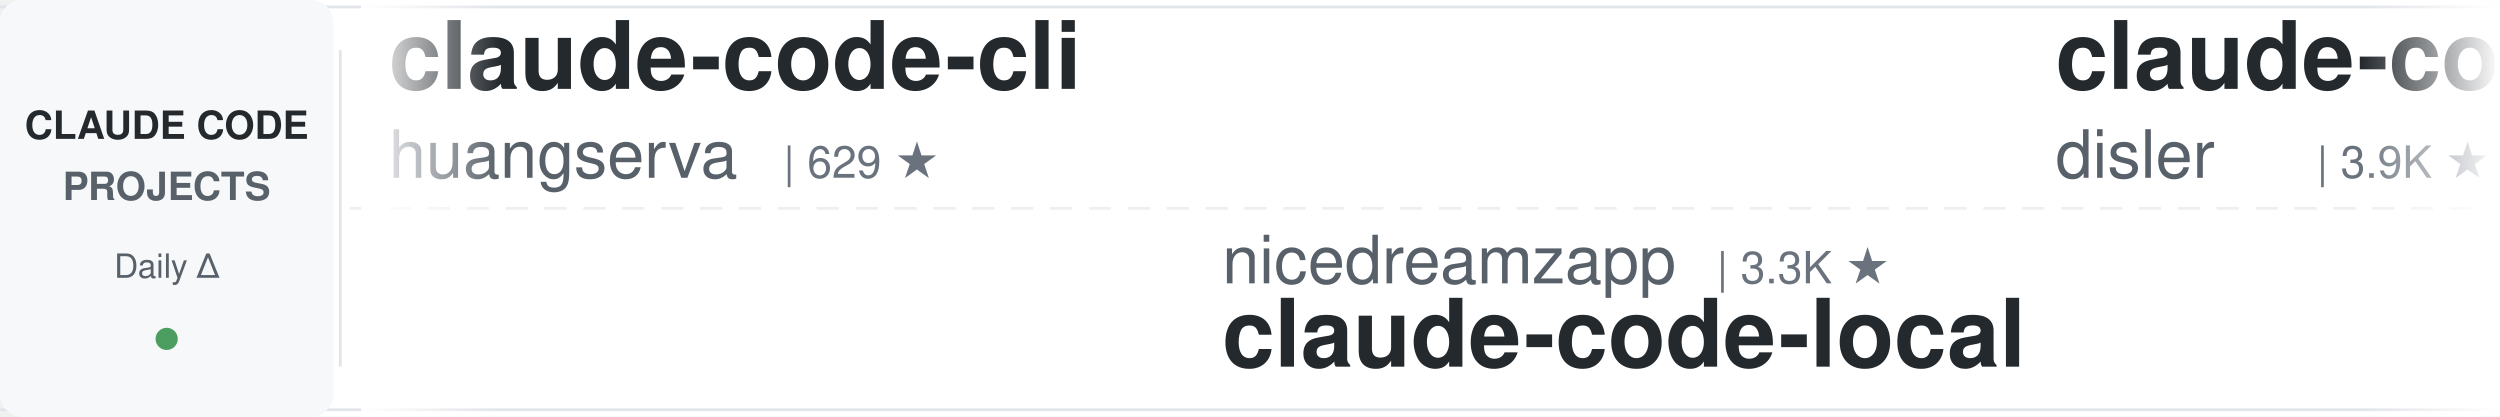
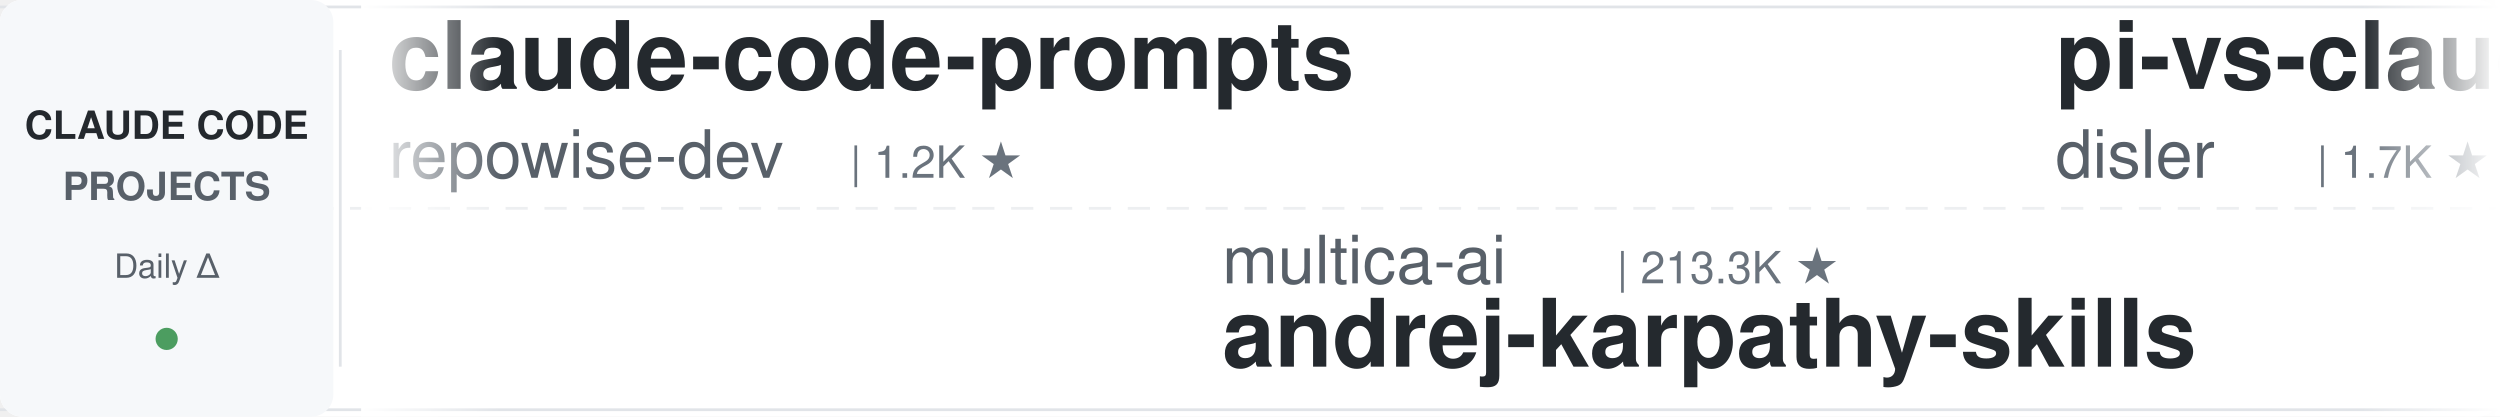
<svg xmlns="http://www.w3.org/2000/svg" width="900" height="150">
  <defs>
    <linearGradient id="leftFade" x1="0%" y1="0%" x2="100%" y2="0%">
      <stop offset="0%" style="stop-color:#ffffff;stop-opacity:1" />
      <stop offset="100%" style="stop-color:#ffffff;stop-opacity:0" />
    </linearGradient>
    <linearGradient id="rightFade" x1="0%" y1="0%" x2="100%" y2="0%">
      <stop offset="0%" style="stop-color:#ffffff;stop-opacity:0" />
      <stop offset="100%" style="stop-color:#ffffff;stop-opacity:1" />
    </linearGradient>
  </defs>
  <rect width="900" height="150" fill="#ffffff" rx="8" />
  <rect x="0" y="2" width="900" height="1" fill="#e1e4e8" />
  <rect x="0" y="147" width="900" height="1" fill="#e1e4e8" />
  <line x1="0" y1="75" x2="900" y2="75" stroke="#e1e4e8" stroke-width="1" stroke-dasharray="8 6" opacity="0.6" />
  <rect x="0" y="0" width="120" height="150" fill="#f6f8fa" rx="8" />
  <text x="60" y="50" font-family="-apple-system, BlinkMacSystemFont, 'Segoe UI', Helvetica, Arial, sans-serif" font-size="14" font-weight="600" fill="#24292e" text-anchor="middle">CLAUDE CODE</text>
  <text x="60" y="72" font-family="-apple-system, BlinkMacSystemFont, 'Segoe UI', Helvetica, Arial, sans-serif" font-size="14" font-weight="600" fill="#586069" text-anchor="middle">PROJECTS</text>
  <text x="60" y="100" font-family="-apple-system, BlinkMacSystemFont, 'Segoe UI', Helvetica, Arial, sans-serif" font-size="12" font-weight="500" fill="#586069" text-anchor="middle">Daily Δ</text>
  <circle cx="60" cy="122" r="4" fill="#22863a" opacity="0.8" />
  <rect x="122" y="18" width="1" height="114" fill="#e1e4e8" />
  <clipPath id="tickerClip">
    <rect x="130" y="0" width="770" height="150" />
  </clipPath>
  <g clip-path="url(#tickerClip)">
    <g id="tickerItems">
      <animateTransform attributeName="transform" attributeType="XML" type="translate" from="0 0" to="-3000 0" dur="54s" repeatCount="indefinite" />
      <g transform="translate(0, 0)">
-         <text x="140" y="32" font-family="-apple-system, BlinkMacSystemFont, 'Segoe UI', Helvetica, Arial, sans-serif" font-size="34" font-weight="600" fill="#24292e">claude-code-cli</text>
-         <text x="140" y="64" font-family="-apple-system, BlinkMacSystemFont, 'Segoe UI', Helvetica, Arial, sans-serif" font-size="24" font-weight="400" fill="#586069">huangserva</text>
-         <text x="282" y="64" font-family="-apple-system, BlinkMacSystemFont, 'Segoe UI', Helvetica, Arial, sans-serif" font-size="16" font-weight="500" fill="#6a737d">| 629 ★</text>
+         <text x="140" y="32" font-family="-apple-system, BlinkMacSystemFont, 'Segoe UI', Helvetica, Arial, sans-serif" font-size="34" font-weight="600" fill="#24292e">claude-code-prompts</text>
+         <text x="140" y="64" font-family="-apple-system, BlinkMacSystemFont, 'Segoe UI', Helvetica, Arial, sans-serif" font-size="24" font-weight="400" fill="#586069">repowise-dev</text>
+         <text x="306" y="64" font-family="-apple-system, BlinkMacSystemFont, 'Segoe UI', Helvetica, Arial, sans-serif" font-size="16" font-weight="500" fill="#6a737d">| 1.2K ★</text>
      </g>
      <g transform="translate(300, 0)">
-         <text x="140" y="102" font-family="-apple-system, BlinkMacSystemFont, 'Segoe UI', Helvetica, Arial, sans-serif" font-size="24" font-weight="400" fill="#586069">nicedreamzapp</text>
-         <text x="318" y="102" font-family="-apple-system, BlinkMacSystemFont, 'Segoe UI', Helvetica, Arial, sans-serif" font-size="16" font-weight="500" fill="#6a737d">| 3.3K ★</text>
-         <text x="140" y="132" font-family="-apple-system, BlinkMacSystemFont, 'Segoe UI', Helvetica, Arial, sans-serif" font-size="34" font-weight="600" fill="#24292e">claude-code-local</text>
+         <text x="140" y="102" font-family="-apple-system, BlinkMacSystemFont, 'Segoe UI', Helvetica, Arial, sans-serif" font-size="24" font-weight="400" fill="#586069">multica-ai</text>
+         <text x="282" y="102" font-family="-apple-system, BlinkMacSystemFont, 'Segoe UI', Helvetica, Arial, sans-serif" font-size="16" font-weight="500" fill="#6a737d">| 213.3K ★</text>
+         <text x="140" y="132" font-family="-apple-system, BlinkMacSystemFont, 'Segoe UI', Helvetica, Arial, sans-serif" font-size="34" font-weight="600" fill="#24292e">andrej-karpathy-skills</text>
      </g>
      <g transform="translate(600, 0)">
-         <text x="140" y="32" font-family="-apple-system, BlinkMacSystemFont, 'Segoe UI', Helvetica, Arial, sans-serif" font-size="34" font-weight="600" fill="#24292e">claude-code-hooks-master...</text>
+         <text x="140" y="32" font-family="-apple-system, BlinkMacSystemFont, 'Segoe UI', Helvetica, Arial, sans-serif" font-size="34" font-weight="600" fill="#24292e">pi-vs-claude-code</text>
        <text x="140" y="64" font-family="-apple-system, BlinkMacSystemFont, 'Segoe UI', Helvetica, Arial, sans-serif" font-size="24" font-weight="400" fill="#586069">disler</text>
-         <text x="234" y="64" font-family="-apple-system, BlinkMacSystemFont, 'Segoe UI', Helvetica, Arial, sans-serif" font-size="16" font-weight="500" fill="#6a737d">| 3.9K ★</text>
+         <text x="234" y="64" font-family="-apple-system, BlinkMacSystemFont, 'Segoe UI', Helvetica, Arial, sans-serif" font-size="16" font-weight="500" fill="#6a737d">| 1.7K ★</text>
      </g>
      <g transform="translate(900, 0)">
-         <text x="140" y="102" font-family="-apple-system, BlinkMacSystemFont, 'Segoe UI', Helvetica, Arial, sans-serif" font-size="24" font-weight="400" fill="#586069">andrew-kramer-inno</text>
-         <text x="378" y="102" font-family="-apple-system, BlinkMacSystemFont, 'Segoe UI', Helvetica, Arial, sans-serif" font-size="16" font-weight="500" fill="#6a737d">| 596 ★</text>
-         <text x="140" y="132" font-family="-apple-system, BlinkMacSystemFont, 'Segoe UI', Helvetica, Arial, sans-serif" font-size="34" font-weight="600" fill="#24292e">claude-code-source-build</text>
+         <text x="140" y="102" font-family="-apple-system, BlinkMacSystemFont, 'Segoe UI', Helvetica, Arial, sans-serif" font-size="24" font-weight="400" fill="#586069">davila7</text>
+         <text x="246" y="102" font-family="-apple-system, BlinkMacSystemFont, 'Segoe UI', Helvetica, Arial, sans-serif" font-size="16" font-weight="500" fill="#6a737d">| 30.8K ★</text>
+         <text x="140" y="132" font-family="-apple-system, BlinkMacSystemFont, 'Segoe UI', Helvetica, Arial, sans-serif" font-size="34" font-weight="600" fill="#24292e">claude-code-templates</text>
      </g>
      <g transform="translate(1200, 0)">
-         <text x="140" y="32" font-family="-apple-system, BlinkMacSystemFont, 'Segoe UI', Helvetica, Arial, sans-serif" font-size="34" font-weight="600" fill="#24292e">claude-coder</text>
-         <text x="140" y="64" font-family="-apple-system, BlinkMacSystemFont, 'Segoe UI', Helvetica, Arial, sans-serif" font-size="24" font-weight="400" fill="#586069">kodu-ai</text>
-         <text x="246" y="64" font-family="-apple-system, BlinkMacSystemFont, 'Segoe UI', Helvetica, Arial, sans-serif" font-size="16" font-weight="500" fill="#6a737d">| 5.2K ★</text>
+         <text x="140" y="32" font-family="-apple-system, BlinkMacSystemFont, 'Segoe UI', Helvetica, Arial, sans-serif" font-size="34" font-weight="600" fill="#24292e">everything-claude-code</text>
+         <text x="140" y="64" font-family="-apple-system, BlinkMacSystemFont, 'Segoe UI', Helvetica, Arial, sans-serif" font-size="24" font-weight="400" fill="#586069">WorldFlowAI</text>
+         <text x="294" y="64" font-family="-apple-system, BlinkMacSystemFont, 'Segoe UI', Helvetica, Arial, sans-serif" font-size="16" font-weight="500" fill="#6a737d">| 3.0K ★</text>
      </g>
      <g transform="translate(1500, 0)">
-         <text x="140" y="102" font-family="-apple-system, BlinkMacSystemFont, 'Segoe UI', Helvetica, Arial, sans-serif" font-size="24" font-weight="400" fill="#586069">musistudio</text>
-         <text x="282" y="102" font-family="-apple-system, BlinkMacSystemFont, 'Segoe UI', Helvetica, Arial, sans-serif" font-size="16" font-weight="500" fill="#6a737d">| 37.3K ★</text>
-         <text x="140" y="132" font-family="-apple-system, BlinkMacSystemFont, 'Segoe UI', Helvetica, Arial, sans-serif" font-size="34" font-weight="600" fill="#24292e">claude-code-router</text>
+         <text x="140" y="102" font-family="-apple-system, BlinkMacSystemFont, 'Segoe UI', Helvetica, Arial, sans-serif" font-size="24" font-weight="400" fill="#586069">luyao618</text>
+         <text x="258" y="102" font-family="-apple-system, BlinkMacSystemFont, 'Segoe UI', Helvetica, Arial, sans-serif" font-size="16" font-weight="500" fill="#6a737d">| 1.7K ★</text>
+         <text x="140" y="132" font-family="-apple-system, BlinkMacSystemFont, 'Segoe UI', Helvetica, Arial, sans-serif" font-size="34" font-weight="600" fill="#24292e">Claude-Code-Source-Study</text>
      </g>
      <g transform="translate(1800, 0)">
-         <text x="140" y="32" font-family="-apple-system, BlinkMacSystemFont, 'Segoe UI', Helvetica, Arial, sans-serif" font-size="34" font-weight="600" fill="#24292e">claude-code-templates</text>
-         <text x="140" y="64" font-family="-apple-system, BlinkMacSystemFont, 'Segoe UI', Helvetica, Arial, sans-serif" font-size="24" font-weight="400" fill="#586069">davila7</text>
-         <text x="246" y="64" font-family="-apple-system, BlinkMacSystemFont, 'Segoe UI', Helvetica, Arial, sans-serif" font-size="16" font-weight="500" fill="#6a737d">| 30.8K ★</text>
+         <text x="140" y="32" font-family="-apple-system, BlinkMacSystemFont, 'Segoe UI', Helvetica, Arial, sans-serif" font-size="34" font-weight="600" fill="#24292e">claude-code-telegram</text>
+         <text x="140" y="64" font-family="-apple-system, BlinkMacSystemFont, 'Segoe UI', Helvetica, Arial, sans-serif" font-size="24" font-weight="400" fill="#586069">overwirehq</text>
+         <text x="282" y="64" font-family="-apple-system, BlinkMacSystemFont, 'Segoe UI', Helvetica, Arial, sans-serif" font-size="16" font-weight="500" fill="#6a737d">| 2.8K ★</text>
      </g>
      <g transform="translate(2100, 0)">
-         <text x="140" y="102" font-family="-apple-system, BlinkMacSystemFont, 'Segoe UI', Helvetica, Arial, sans-serif" font-size="24" font-weight="400" fill="#586069">LING71671</text>
-         <text x="270" y="102" font-family="-apple-system, BlinkMacSystemFont, 'Segoe UI', Helvetica, Arial, sans-serif" font-size="16" font-weight="500" fill="#6a737d">| 951 ★</text>
-         <text x="140" y="132" font-family="-apple-system, BlinkMacSystemFont, 'Segoe UI', Helvetica, Arial, sans-serif" font-size="34" font-weight="600" fill="#24292e">Open-ClaudeCode</text>
+         <text x="140" y="102" font-family="-apple-system, BlinkMacSystemFont, 'Segoe UI', Helvetica, Arial, sans-serif" font-size="24" font-weight="400" fill="#586069">anthropics</text>
+         <text x="282" y="102" font-family="-apple-system, BlinkMacSystemFont, 'Segoe UI', Helvetica, Arial, sans-serif" font-size="16" font-weight="500" fill="#6a737d">| 8.9K ★</text>
+         <text x="140" y="132" font-family="-apple-system, BlinkMacSystemFont, 'Segoe UI', Helvetica, Arial, sans-serif" font-size="34" font-weight="600" fill="#24292e">claude-code-action</text>
      </g>
      <g transform="translate(2400, 0)">
-         <text x="140" y="32" font-family="-apple-system, BlinkMacSystemFont, 'Segoe UI', Helvetica, Arial, sans-serif" font-size="34" font-weight="600" fill="#24292e">claude-code-harness</text>
-         <text x="140" y="64" font-family="-apple-system, BlinkMacSystemFont, 'Segoe UI', Helvetica, Arial, sans-serif" font-size="24" font-weight="400" fill="#586069">Chachamaru127</text>
-         <text x="318" y="64" font-family="-apple-system, BlinkMacSystemFont, 'Segoe UI', Helvetica, Arial, sans-serif" font-size="16" font-weight="500" fill="#6a737d">| 3.1K ★</text>
+         <text x="140" y="32" font-family="-apple-system, BlinkMacSystemFont, 'Segoe UI', Helvetica, Arial, sans-serif" font-size="34" font-weight="600" fill="#24292e">claude-code-source</text>
+         <text x="140" y="64" font-family="-apple-system, BlinkMacSystemFont, 'Segoe UI', Helvetica, Arial, sans-serif" font-size="24" font-weight="400" fill="#586069">JrCx7scC</text>
+         <text x="258" y="64" font-family="-apple-system, BlinkMacSystemFont, 'Segoe UI', Helvetica, Arial, sans-serif" font-size="16" font-weight="500" fill="#6a737d">| 376 ★</text>
      </g>
      <g transform="translate(2700, 0)">
-         <text x="140" y="102" font-family="-apple-system, BlinkMacSystemFont, 'Segoe UI', Helvetica, Arial, sans-serif" font-size="24" font-weight="400" fill="#586069">darcyegb</text>
-         <text x="258" y="102" font-family="-apple-system, BlinkMacSystemFont, 'Segoe UI', Helvetica, Arial, sans-serif" font-size="16" font-weight="500" fill="#6a737d">| 763 ★</text>
-         <text x="140" y="132" font-family="-apple-system, BlinkMacSystemFont, 'Segoe UI', Helvetica, Arial, sans-serif" font-size="34" font-weight="600" fill="#24292e">ClaudeCodeAgents</text>
+         <text x="140" y="102" font-family="-apple-system, BlinkMacSystemFont, 'Segoe UI', Helvetica, Arial, sans-serif" font-size="24" font-weight="400" fill="#586069">Pimzino</text>
+         <text x="246" y="102" font-family="-apple-system, BlinkMacSystemFont, 'Segoe UI', Helvetica, Arial, sans-serif" font-size="16" font-weight="500" fill="#6a737d">| 3.9K ★</text>
+         <text x="140" y="132" font-family="-apple-system, BlinkMacSystemFont, 'Segoe UI', Helvetica, Arial, sans-serif" font-size="34" font-weight="600" fill="#24292e">claude-code-spec-workflo...</text>
      </g>
      <g transform="translate(3000, 0)">
-         <text x="140" y="32" font-family="-apple-system, BlinkMacSystemFont, 'Segoe UI', Helvetica, Arial, sans-serif" font-size="34" font-weight="600" fill="#24292e">claude-code-cli</text>
-         <text x="140" y="64" font-family="-apple-system, BlinkMacSystemFont, 'Segoe UI', Helvetica, Arial, sans-serif" font-size="24" font-weight="400" fill="#586069">huangserva</text>
-         <text x="282" y="64" font-family="-apple-system, BlinkMacSystemFont, 'Segoe UI', Helvetica, Arial, sans-serif" font-size="16" font-weight="500" fill="#6a737d">| 629 ★</text>
+         <text x="140" y="32" font-family="-apple-system, BlinkMacSystemFont, 'Segoe UI', Helvetica, Arial, sans-serif" font-size="34" font-weight="600" fill="#24292e">claude-code-prompts</text>
+         <text x="140" y="64" font-family="-apple-system, BlinkMacSystemFont, 'Segoe UI', Helvetica, Arial, sans-serif" font-size="24" font-weight="400" fill="#586069">repowise-dev</text>
+         <text x="306" y="64" font-family="-apple-system, BlinkMacSystemFont, 'Segoe UI', Helvetica, Arial, sans-serif" font-size="16" font-weight="500" fill="#6a737d">| 1.2K ★</text>
      </g>
      <g transform="translate(3300, 0)">
-         <text x="140" y="102" font-family="-apple-system, BlinkMacSystemFont, 'Segoe UI', Helvetica, Arial, sans-serif" font-size="24" font-weight="400" fill="#586069">nicedreamzapp</text>
-         <text x="318" y="102" font-family="-apple-system, BlinkMacSystemFont, 'Segoe UI', Helvetica, Arial, sans-serif" font-size="16" font-weight="500" fill="#6a737d">| 3.3K ★</text>
-         <text x="140" y="132" font-family="-apple-system, BlinkMacSystemFont, 'Segoe UI', Helvetica, Arial, sans-serif" font-size="34" font-weight="600" fill="#24292e">claude-code-local</text>
+         <text x="140" y="102" font-family="-apple-system, BlinkMacSystemFont, 'Segoe UI', Helvetica, Arial, sans-serif" font-size="24" font-weight="400" fill="#586069">multica-ai</text>
+         <text x="282" y="102" font-family="-apple-system, BlinkMacSystemFont, 'Segoe UI', Helvetica, Arial, sans-serif" font-size="16" font-weight="500" fill="#6a737d">| 213.3K ★</text>
+         <text x="140" y="132" font-family="-apple-system, BlinkMacSystemFont, 'Segoe UI', Helvetica, Arial, sans-serif" font-size="34" font-weight="600" fill="#24292e">andrej-karpathy-skills</text>
      </g>
      <g transform="translate(3600, 0)">
-         <text x="140" y="32" font-family="-apple-system, BlinkMacSystemFont, 'Segoe UI', Helvetica, Arial, sans-serif" font-size="34" font-weight="600" fill="#24292e">claude-code-hooks-master...</text>
+         <text x="140" y="32" font-family="-apple-system, BlinkMacSystemFont, 'Segoe UI', Helvetica, Arial, sans-serif" font-size="34" font-weight="600" fill="#24292e">pi-vs-claude-code</text>
        <text x="140" y="64" font-family="-apple-system, BlinkMacSystemFont, 'Segoe UI', Helvetica, Arial, sans-serif" font-size="24" font-weight="400" fill="#586069">disler</text>
-         <text x="234" y="64" font-family="-apple-system, BlinkMacSystemFont, 'Segoe UI', Helvetica, Arial, sans-serif" font-size="16" font-weight="500" fill="#6a737d">| 3.9K ★</text>
+         <text x="234" y="64" font-family="-apple-system, BlinkMacSystemFont, 'Segoe UI', Helvetica, Arial, sans-serif" font-size="16" font-weight="500" fill="#6a737d">| 1.7K ★</text>
      </g>
      <g transform="translate(3900, 0)">
-         <text x="140" y="102" font-family="-apple-system, BlinkMacSystemFont, 'Segoe UI', Helvetica, Arial, sans-serif" font-size="24" font-weight="400" fill="#586069">andrew-kramer-inno</text>
-         <text x="378" y="102" font-family="-apple-system, BlinkMacSystemFont, 'Segoe UI', Helvetica, Arial, sans-serif" font-size="16" font-weight="500" fill="#6a737d">| 596 ★</text>
-         <text x="140" y="132" font-family="-apple-system, BlinkMacSystemFont, 'Segoe UI', Helvetica, Arial, sans-serif" font-size="34" font-weight="600" fill="#24292e">claude-code-source-build</text>
+         <text x="140" y="102" font-family="-apple-system, BlinkMacSystemFont, 'Segoe UI', Helvetica, Arial, sans-serif" font-size="24" font-weight="400" fill="#586069">davila7</text>
+         <text x="246" y="102" font-family="-apple-system, BlinkMacSystemFont, 'Segoe UI', Helvetica, Arial, sans-serif" font-size="16" font-weight="500" fill="#6a737d">| 30.8K ★</text>
+         <text x="140" y="132" font-family="-apple-system, BlinkMacSystemFont, 'Segoe UI', Helvetica, Arial, sans-serif" font-size="34" font-weight="600" fill="#24292e">claude-code-templates</text>
      </g>
    </g>
  </g>
  <rect x="130" y="0" width="50" height="150" fill="url(#leftFade)" />
  <rect x="850" y="0" width="50" height="150" fill="url(#rightFade)" />
</svg>
